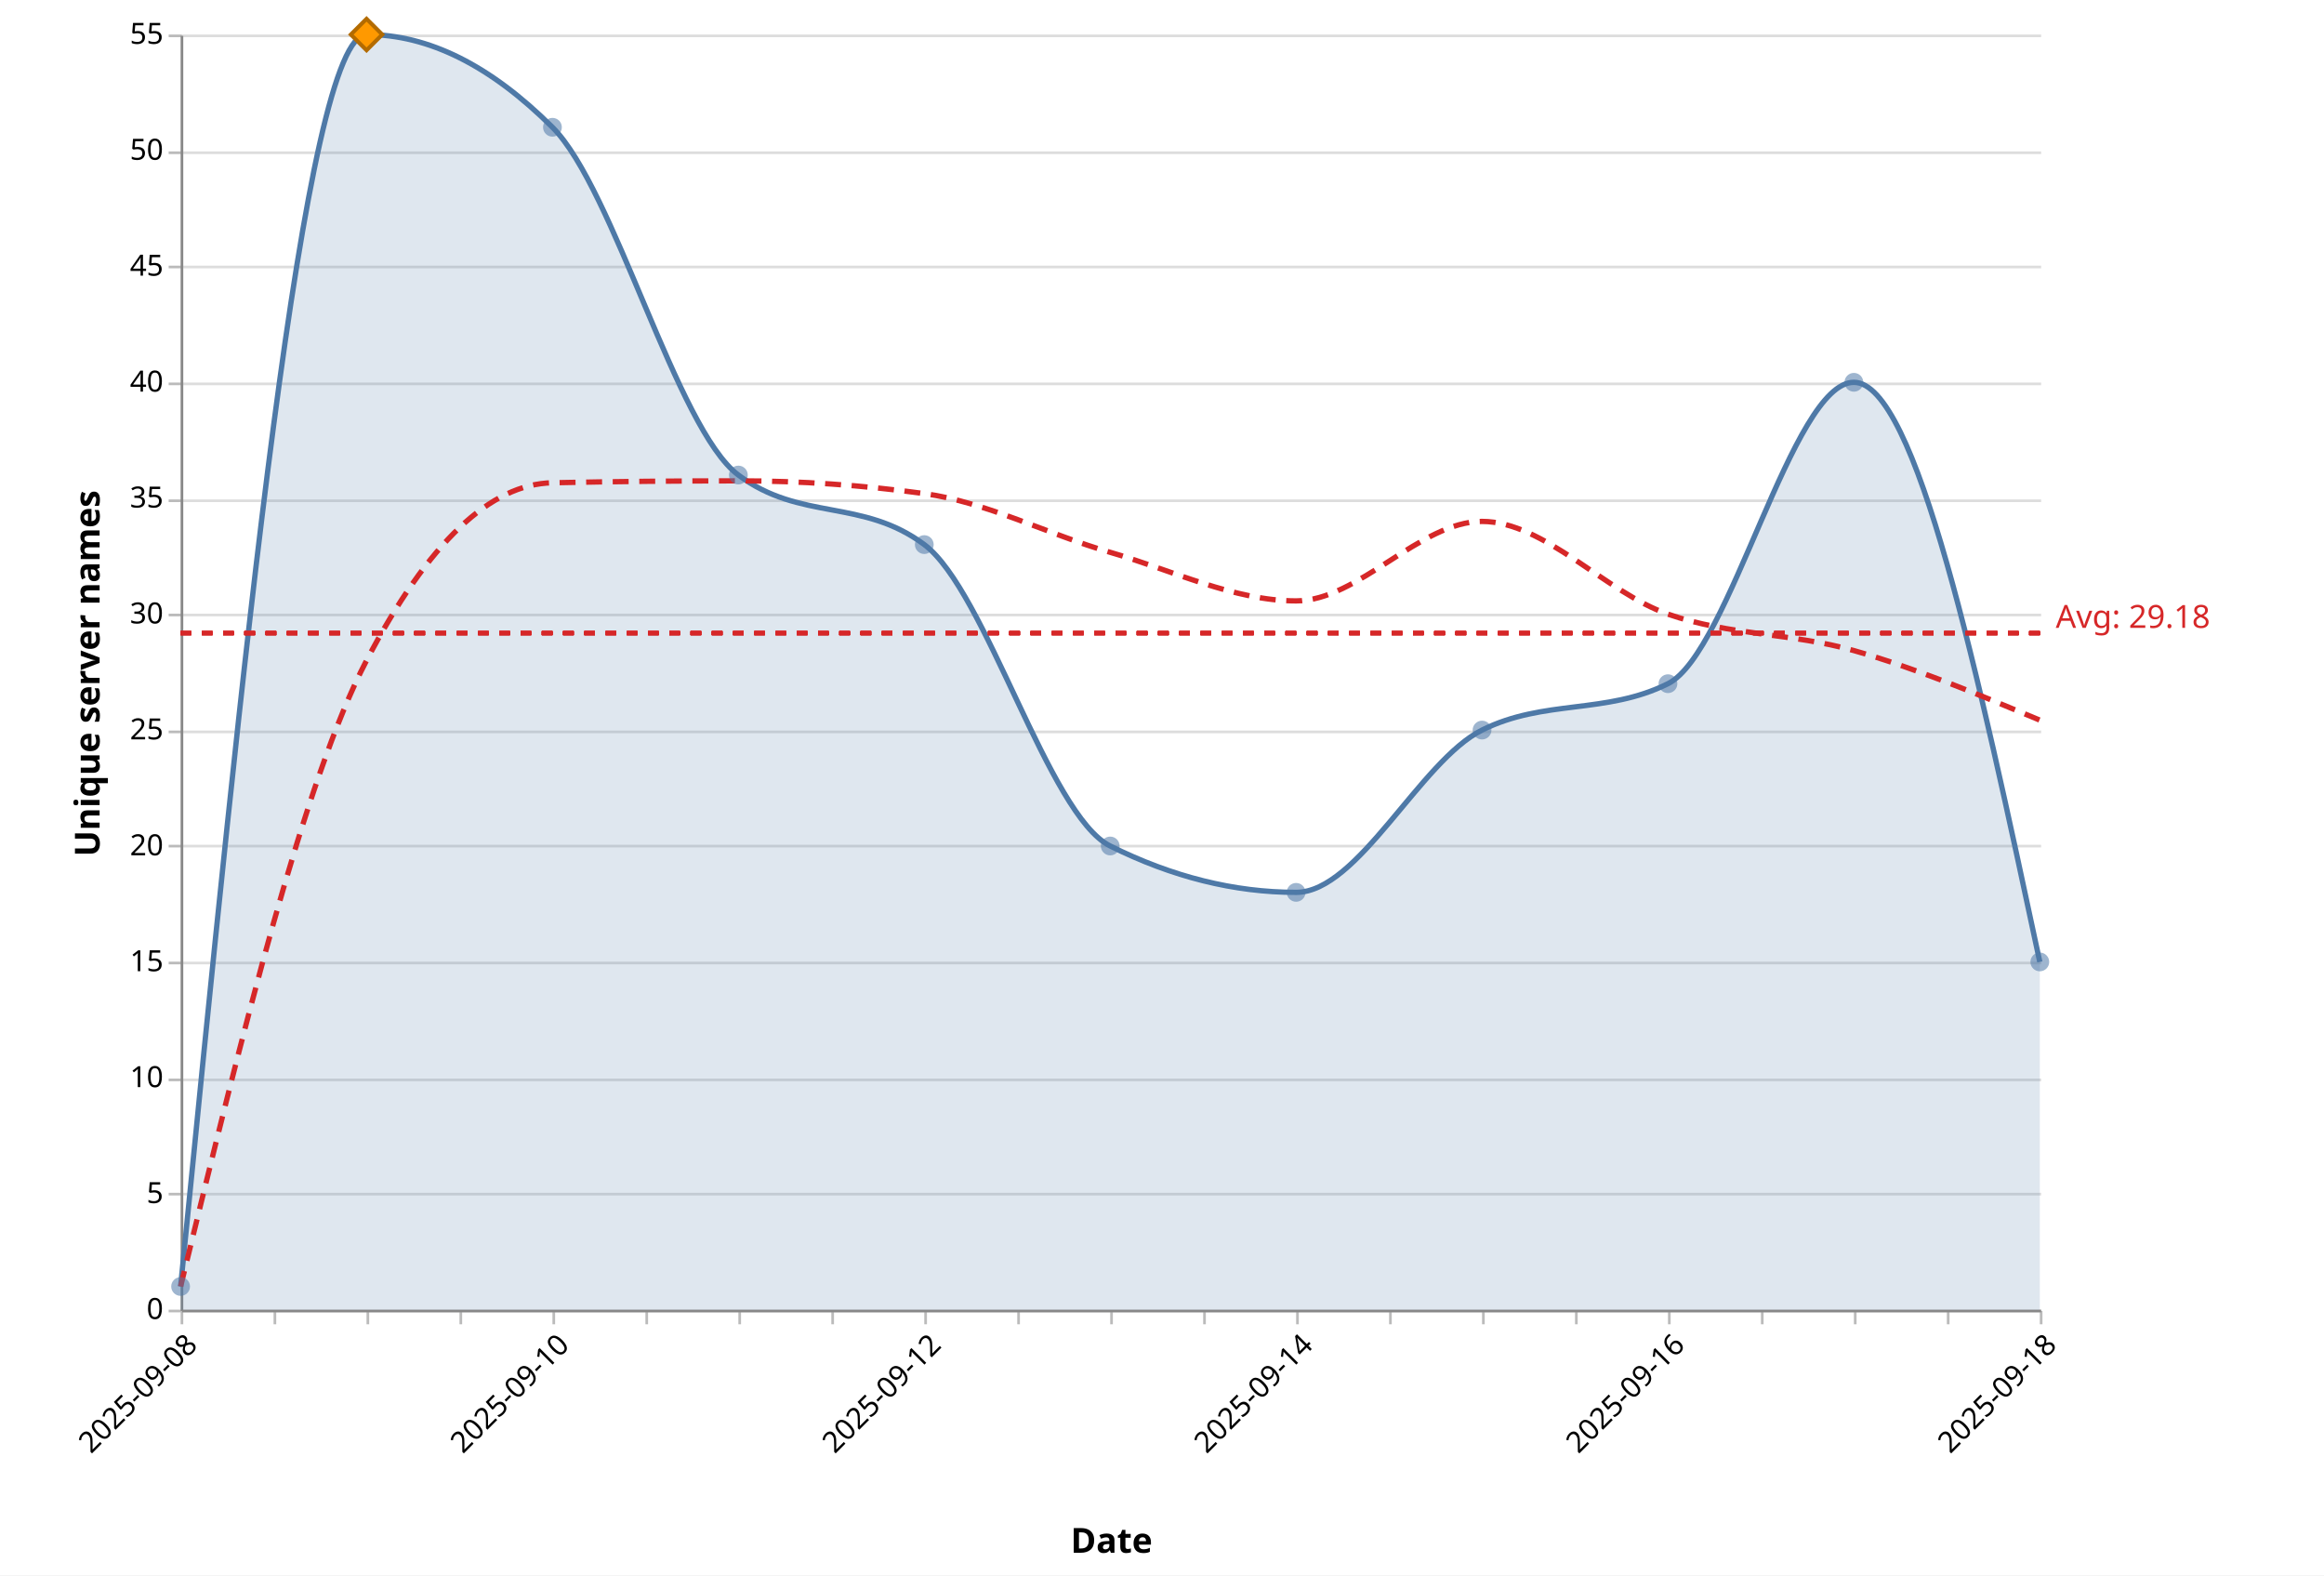
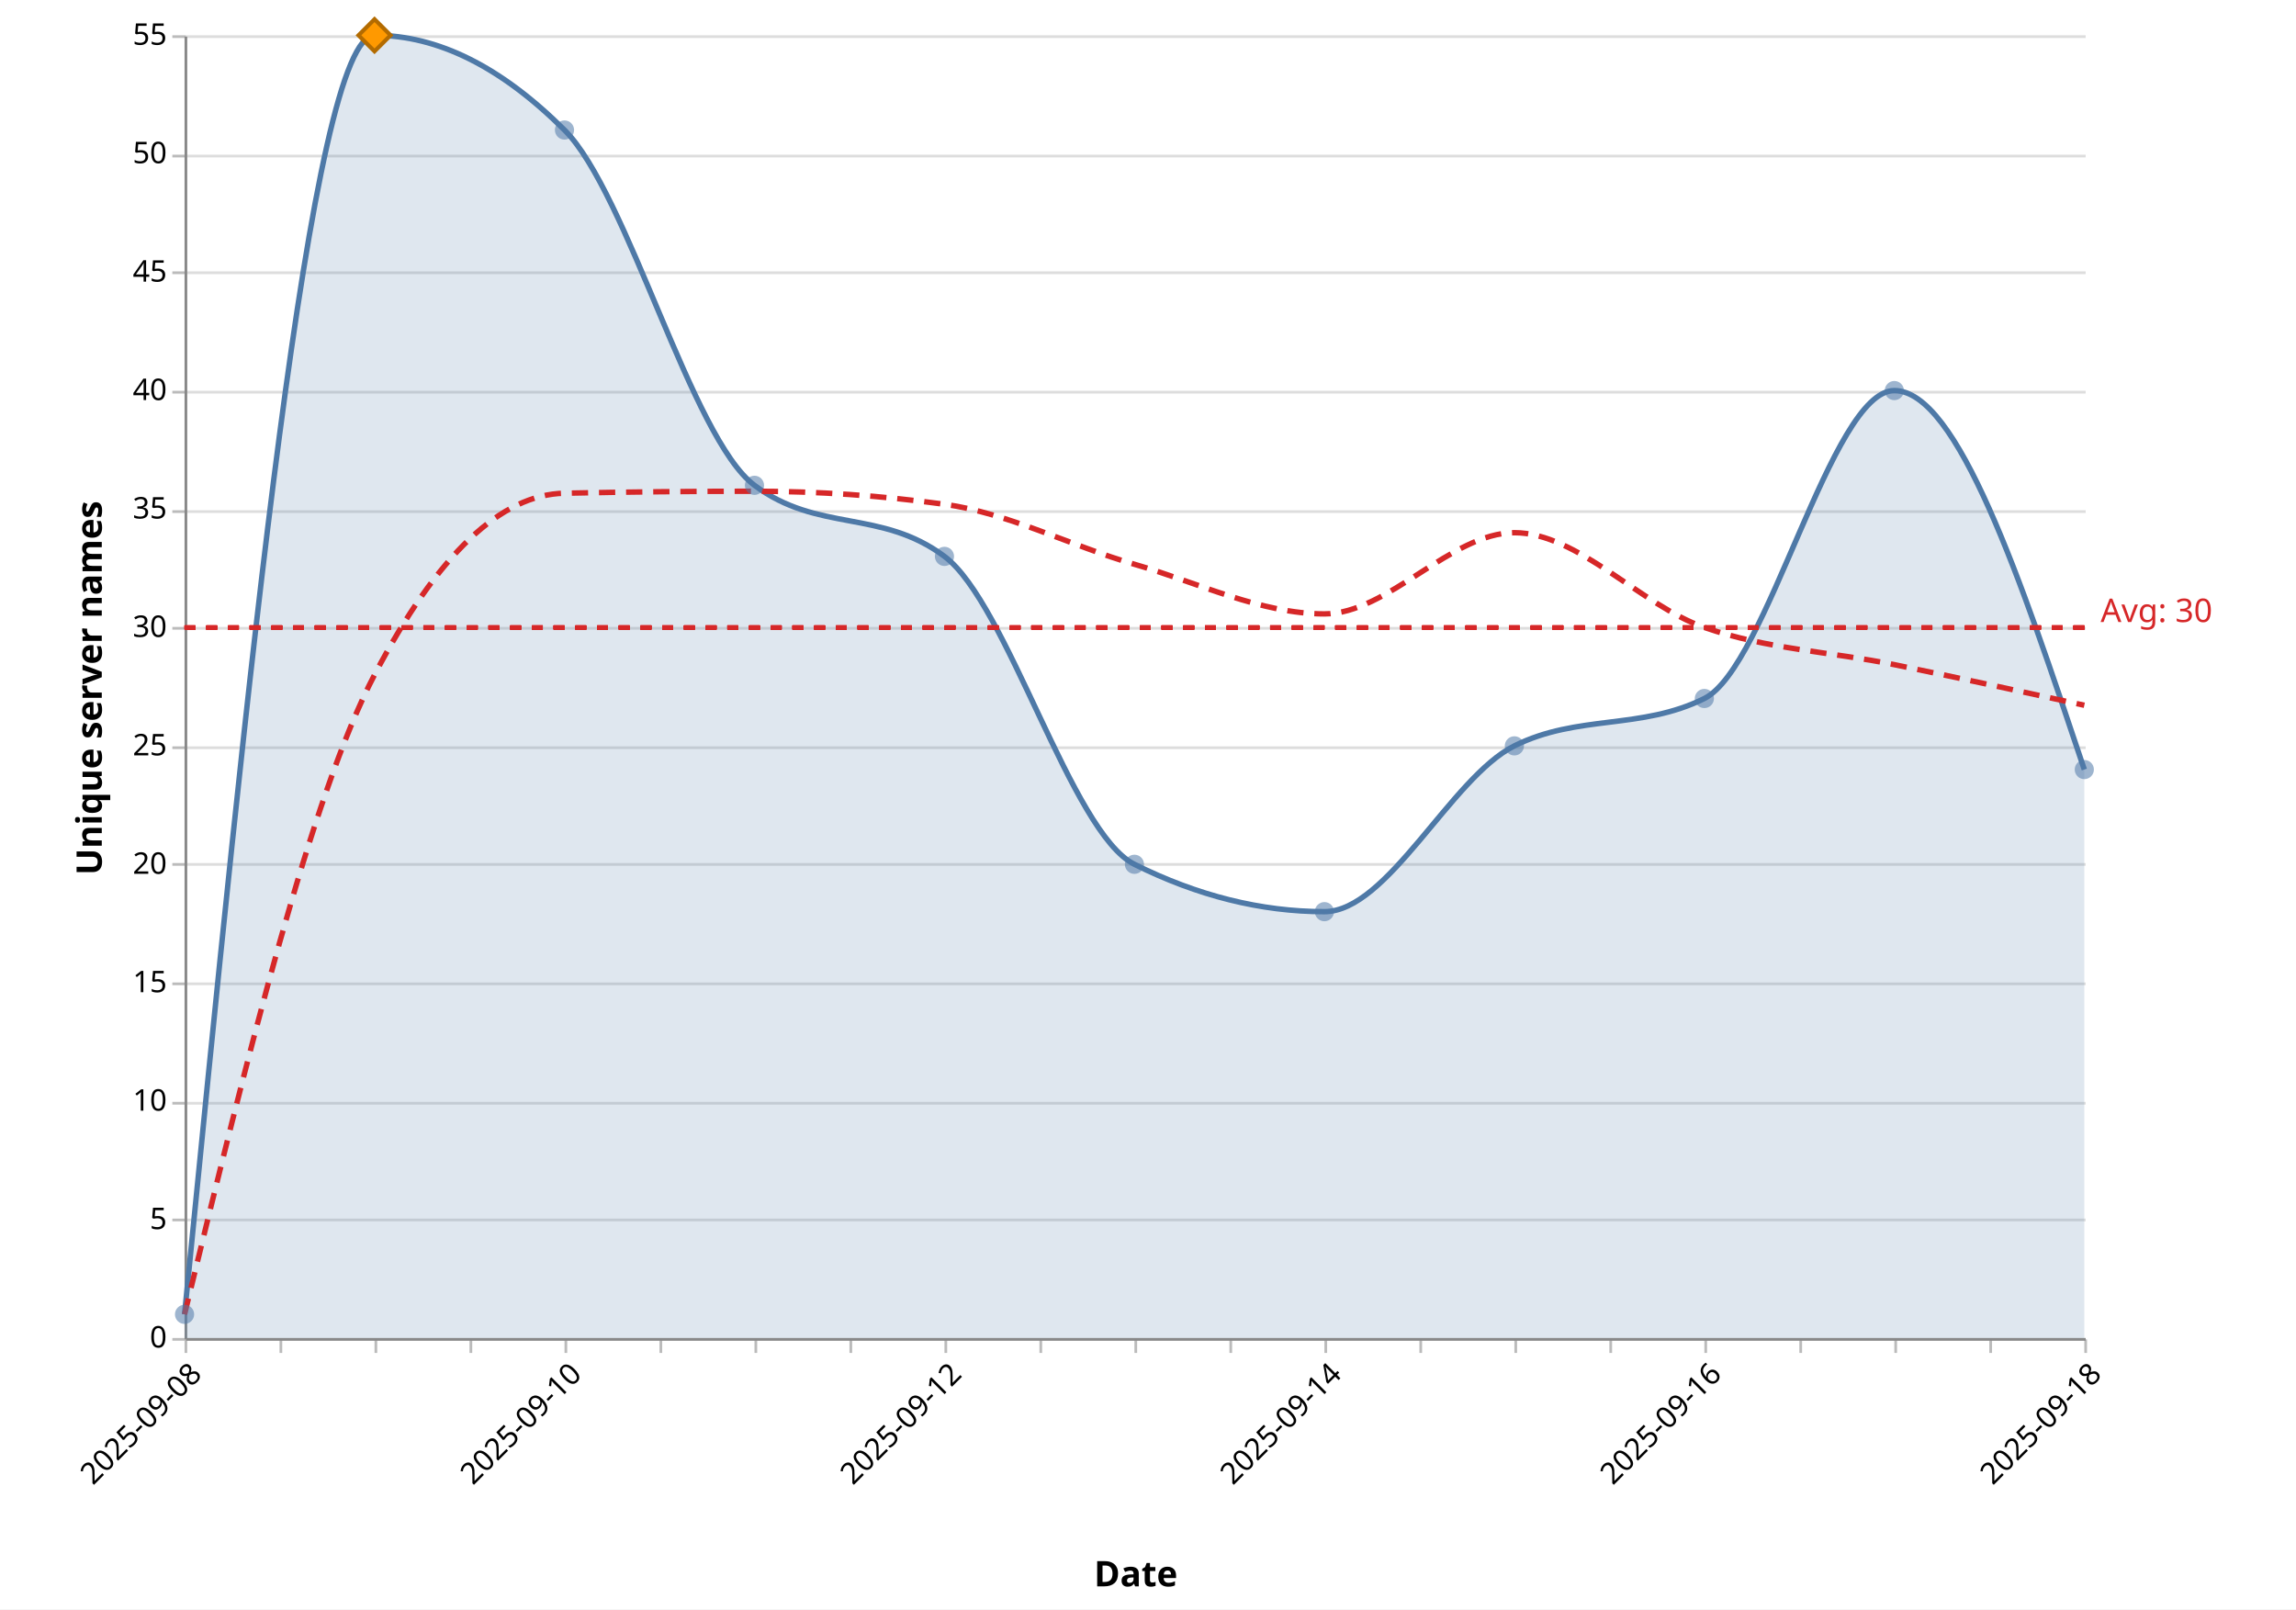
- <svg xmlns="http://www.w3.org/2000/svg" version="1.1" class="marks" width="875" height="593" viewBox="0 0 875 593">
-   <rect width="875" height="593" fill="white" />
+ <svg xmlns="http://www.w3.org/2000/svg" version="1.1" class="marks" width="846" height="593" viewBox="0 0 846 593">
+   <rect width="846" height="593" fill="white" />
  <g fill="none" stroke-miterlimit="10" transform="translate(68,13)">
    <g class="mark-group role-frame root" role="graphics-object" aria-roledescription="group mark container">
      <g transform="translate(0,0)">
        <path class="background" aria-hidden="true" d="M0.5,0.5h700v480h-700Z" />
        <g>
          <g class="mark-group role-axis" aria-hidden="true">
            <g transform="translate(0.5,0.5)">
              <path class="background" aria-hidden="true" d="M0,0h0v0h0Z" pointer-events="none" />
              <g>
                <g class="mark-rule role-axis-grid" pointer-events="none">
                  <line transform="translate(0,480)" x2="700" y2="0" stroke="#ddd" stroke-width="1" opacity="1" />
                  <line transform="translate(0,436)" x2="700" y2="0" stroke="#ddd" stroke-width="1" opacity="1" />
                  <line transform="translate(0,393)" x2="700" y2="0" stroke="#ddd" stroke-width="1" opacity="1" />
                  <line transform="translate(0,349)" x2="700" y2="0" stroke="#ddd" stroke-width="1" opacity="1" />
                  <line transform="translate(0,305)" x2="700" y2="0" stroke="#ddd" stroke-width="1" opacity="1" />
                  <line transform="translate(0,262)" x2="700" y2="0" stroke="#ddd" stroke-width="1" opacity="1" />
                  <line transform="translate(0,218)" x2="700" y2="0" stroke="#ddd" stroke-width="1" opacity="1" />
                  <line transform="translate(0,175)" x2="700" y2="0" stroke="#ddd" stroke-width="1" opacity="1" />
                  <line transform="translate(0,131)" x2="700" y2="0" stroke="#ddd" stroke-width="1" opacity="1" />
                  <line transform="translate(0,87)" x2="700" y2="0" stroke="#ddd" stroke-width="1" opacity="1" />
                  <line transform="translate(0,44)" x2="700" y2="0" stroke="#ddd" stroke-width="1" opacity="1" />
                  <line transform="translate(0,0)" x2="700" y2="0" stroke="#ddd" stroke-width="1" opacity="1" />
                </g>
              </g>
              <path class="foreground" aria-hidden="true" d="" pointer-events="none" display="none" />
            </g>
          </g>
          <g class="mark-group role-axis" role="graphics-symbol" aria-roledescription="axis" aria-label="X-axis titled 'Date' for a time scale with values from 2025-09-08 to 2025-09-18">
            <g transform="translate(0.5,480.5)">
              <path class="background" aria-hidden="true" d="M0,0h0v0h0Z" pointer-events="none" />
              <g>
                <g class="mark-rule role-axis-tick" pointer-events="none">
                  <line transform="translate(0,0)" x2="0" y2="5" stroke="#bbb" stroke-width="1" opacity="1" />
                  <line transform="translate(35,0)" x2="0" y2="5" stroke="#bbb" stroke-width="1" opacity="1" />
                  <line transform="translate(70,0)" x2="0" y2="5" stroke="#bbb" stroke-width="1" opacity="1" />
                  <line transform="translate(105,0)" x2="0" y2="5" stroke="#bbb" stroke-width="1" opacity="1" />
                  <line transform="translate(140,0)" x2="0" y2="5" stroke="#bbb" stroke-width="1" opacity="1" />
                  <line transform="translate(175,0)" x2="0" y2="5" stroke="#bbb" stroke-width="1" opacity="1" />
                  <line transform="translate(210,0)" x2="0" y2="5" stroke="#bbb" stroke-width="1" opacity="1" />
                  <line transform="translate(245,0)" x2="0" y2="5" stroke="#bbb" stroke-width="1" opacity="1" />
                  <line transform="translate(280,0)" x2="0" y2="5" stroke="#bbb" stroke-width="1" opacity="1" />
                  <line transform="translate(315,0)" x2="0" y2="5" stroke="#bbb" stroke-width="1" opacity="1" />
                  <line transform="translate(350,0)" x2="0" y2="5" stroke="#bbb" stroke-width="1" opacity="1" />
                  <line transform="translate(385,0)" x2="0" y2="5" stroke="#bbb" stroke-width="1" opacity="1" />
                  <line transform="translate(420,0)" x2="0" y2="5" stroke="#bbb" stroke-width="1" opacity="1" />
                  <line transform="translate(455,0)" x2="0" y2="5" stroke="#bbb" stroke-width="1" opacity="1" />
                  <line transform="translate(490,0)" x2="0" y2="5" stroke="#bbb" stroke-width="1" opacity="1" />
                  <line transform="translate(525,0)" x2="0" y2="5" stroke="#bbb" stroke-width="1" opacity="1" />
                  <line transform="translate(560,0)" x2="0" y2="5" stroke="#bbb" stroke-width="1" opacity="1" />
                  <line transform="translate(595,0)" x2="0" y2="5" stroke="#bbb" stroke-width="1" opacity="1" />
                  <line transform="translate(630,0)" x2="0" y2="5" stroke="#bbb" stroke-width="1" opacity="1" />
                  <line transform="translate(665,0)" x2="0" y2="5" stroke="#bbb" stroke-width="1" opacity="1" />
                  <line transform="translate(700,0)" x2="0" y2="5" stroke="#bbb" stroke-width="1" opacity="1" />
                </g>
                <g class="mark-text role-axis-label" pointer-events="none">
                  <text text-anchor="end" transform="translate(0,7) rotate(315) translate(0,9)" font-family="Segoe UI" font-size="11px" fill="#000" opacity="1">2025-09-08</text>
                  <text text-anchor="end" transform="translate(35,7) rotate(315) translate(0,9)" font-family="Segoe UI" font-size="11px" fill="#000" opacity="0">2025-09-08</text>
                  <text text-anchor="end" transform="translate(70,7) rotate(315) translate(0,9)" font-family="Segoe UI" font-size="11px" fill="#000" opacity="0">2025-09-09</text>
                  <text text-anchor="end" transform="translate(105,7) rotate(315) translate(0,9)" font-family="Segoe UI" font-size="11px" fill="#000" opacity="0">2025-09-09</text>
                  <text text-anchor="end" transform="translate(140,7) rotate(315) translate(0,9)" font-family="Segoe UI" font-size="11px" fill="#000" opacity="1">2025-09-10</text>
                  <text text-anchor="end" transform="translate(175,7) rotate(315) translate(0,9)" font-family="Segoe UI" font-size="11px" fill="#000" opacity="0">2025-09-10</text>
                  <text text-anchor="end" transform="translate(210,7) rotate(315) translate(0,9)" font-family="Segoe UI" font-size="11px" fill="#000" opacity="0">2025-09-11</text>
                  <text text-anchor="end" transform="translate(245,7) rotate(315) translate(0,9)" font-family="Segoe UI" font-size="11px" fill="#000" opacity="0">2025-09-11</text>
                  <text text-anchor="end" transform="translate(280,7) rotate(315) translate(0,9)" font-family="Segoe UI" font-size="11px" fill="#000" opacity="1">2025-09-12</text>
                  <text text-anchor="end" transform="translate(315,7) rotate(315) translate(0,9)" font-family="Segoe UI" font-size="11px" fill="#000" opacity="0">2025-09-12</text>
                  <text text-anchor="end" transform="translate(350,7) rotate(315) translate(0,9)" font-family="Segoe UI" font-size="11px" fill="#000" opacity="0">2025-09-13</text>
                  <text text-anchor="end" transform="translate(385,7) rotate(315) translate(0,9)" font-family="Segoe UI" font-size="11px" fill="#000" opacity="0">2025-09-13</text>
                  <text text-anchor="end" transform="translate(420,7) rotate(315) translate(0,9)" font-family="Segoe UI" font-size="11px" fill="#000" opacity="1">2025-09-14</text>
                  <text text-anchor="end" transform="translate(455,7) rotate(315) translate(0,9)" font-family="Segoe UI" font-size="11px" fill="#000" opacity="0">2025-09-14</text>
                  <text text-anchor="end" transform="translate(490,7) rotate(315) translate(0,9)" font-family="Segoe UI" font-size="11px" fill="#000" opacity="0">2025-09-15</text>
                  <text text-anchor="end" transform="translate(525,7) rotate(315) translate(0,9)" font-family="Segoe UI" font-size="11px" fill="#000" opacity="0">2025-09-15</text>
                  <text text-anchor="end" transform="translate(560,7) rotate(315) translate(0,9)" font-family="Segoe UI" font-size="11px" fill="#000" opacity="1">2025-09-16</text>
                  <text text-anchor="end" transform="translate(595,7) rotate(315) translate(0,9)" font-family="Segoe UI" font-size="11px" fill="#000" opacity="0">2025-09-16</text>
                  <text text-anchor="end" transform="translate(630,7) rotate(315) translate(0,9)" font-family="Segoe UI" font-size="11px" fill="#000" opacity="0">2025-09-17</text>
                  <text text-anchor="end" transform="translate(665,7) rotate(315) translate(0,9)" font-family="Segoe UI" font-size="11px" fill="#000" opacity="0">2025-09-17</text>
                  <text text-anchor="end" transform="translate(700,7) rotate(315) translate(0,9)" font-family="Segoe UI" font-size="11px" fill="#000" opacity="1">2025-09-18</text>
                </g>
                <g class="mark-rule role-axis-domain" pointer-events="none">
                  <line transform="translate(0,0)" x2="700" y2="0" stroke="#888" stroke-width="1" opacity="1" />
                </g>
                <g class="mark-text role-axis-title" pointer-events="none">
                  <text text-anchor="middle" transform="translate(350,91.00357)" font-family="Segoe UI" font-size="13px" font-weight="bold" fill="#000" opacity="1">Date</text>
                </g>
              </g>
              <path class="foreground" aria-hidden="true" d="" pointer-events="none" display="none" />
            </g>
          </g>
          <g class="mark-group role-axis" role="graphics-symbol" aria-roledescription="axis" aria-label="Y-axis titled 'Unique server names' for a linear scale with values from 0 to 55">
            <g transform="translate(0.5,0.5)">
              <path class="background" aria-hidden="true" d="M0,0h0v0h0Z" pointer-events="none" />
              <g>
                <g class="mark-rule role-axis-tick" pointer-events="none">
                  <line transform="translate(0,480)" x2="-5" y2="0" stroke="#bbb" stroke-width="1" opacity="1" />
                  <line transform="translate(0,436)" x2="-5" y2="0" stroke="#bbb" stroke-width="1" opacity="1" />
                  <line transform="translate(0,393)" x2="-5" y2="0" stroke="#bbb" stroke-width="1" opacity="1" />
                  <line transform="translate(0,349)" x2="-5" y2="0" stroke="#bbb" stroke-width="1" opacity="1" />
                  <line transform="translate(0,305)" x2="-5" y2="0" stroke="#bbb" stroke-width="1" opacity="1" />
                  <line transform="translate(0,262)" x2="-5" y2="0" stroke="#bbb" stroke-width="1" opacity="1" />
                  <line transform="translate(0,218)" x2="-5" y2="0" stroke="#bbb" stroke-width="1" opacity="1" />
                  <line transform="translate(0,175)" x2="-5" y2="0" stroke="#bbb" stroke-width="1" opacity="1" />
                  <line transform="translate(0,131)" x2="-5" y2="0" stroke="#bbb" stroke-width="1" opacity="1" />
                  <line transform="translate(0,87)" x2="-5" y2="0" stroke="#bbb" stroke-width="1" opacity="1" />
                  <line transform="translate(0,44)" x2="-5" y2="0" stroke="#bbb" stroke-width="1" opacity="1" />
                  <line transform="translate(0,0)" x2="-5" y2="0" stroke="#bbb" stroke-width="1" opacity="1" />
                </g>
                <g class="mark-text role-axis-label" pointer-events="none">
                  <text text-anchor="end" transform="translate(-7,483)" font-family="Segoe UI" font-size="11px" fill="#000" opacity="1">0</text>
                  <text text-anchor="end" transform="translate(-7,439.3636)" font-family="Segoe UI" font-size="11px" fill="#000" opacity="1">5</text>
                  <text text-anchor="end" transform="translate(-7,395.7273)" font-family="Segoe UI" font-size="11px" fill="#000" opacity="1">10</text>
                  <text text-anchor="end" transform="translate(-7,352.0909)" font-family="Segoe UI" font-size="11px" fill="#000" opacity="1">15</text>
                  <text text-anchor="end" transform="translate(-7,308.4545)" font-family="Segoe UI" font-size="11px" fill="#000" opacity="1">20</text>
                  <text text-anchor="end" transform="translate(-7,264.8182)" font-family="Segoe UI" font-size="11px" fill="#000" opacity="1">25</text>
                  <text text-anchor="end" transform="translate(-7,221.1818)" font-family="Segoe UI" font-size="11px" fill="#000" opacity="1">30</text>
                  <text text-anchor="end" transform="translate(-7,177.5455)" font-family="Segoe UI" font-size="11px" fill="#000" opacity="1">35</text>
                  <text text-anchor="end" transform="translate(-7,133.9091)" font-family="Segoe UI" font-size="11px" fill="#000" opacity="1">40</text>
                  <text text-anchor="end" transform="translate(-7,90.27273)" font-family="Segoe UI" font-size="11px" fill="#000" opacity="1">45</text>
                  <text text-anchor="end" transform="translate(-7,46.63636)" font-family="Segoe UI" font-size="11px" fill="#000" opacity="1">50</text>
                  <text text-anchor="end" transform="translate(-7,3)" font-family="Segoe UI" font-size="11px" fill="#000" opacity="1">55</text>
                </g>
                <g class="mark-rule role-axis-domain" pointer-events="none">
                  <line transform="translate(0,480)" x2="0" y2="-480" stroke="#888" stroke-width="1" opacity="1" />
                </g>
                <g class="mark-text role-axis-title" pointer-events="none">
                  <text text-anchor="middle" transform="translate(-28,240) rotate(-90) translate(0,-3)" font-family="Segoe UI" font-size="13px" font-weight="bold" fill="#000" opacity="1">Unique server names</text>
                </g>
              </g>
              <path class="foreground" aria-hidden="true" d="" pointer-events="none" display="none" />
            </g>
          </g>
          <g class="mark-area role-mark layer_0_marks" role="graphics-object" aria-roledescription="area mark container" pointer-events="none">
-             <path aria-label="date: 2025-09-08; count: 1" role="graphics-symbol" aria-roledescription="area mark" d="M0,471.273C23.333,235.636,46.667,0,70,0C93.333,0,116.667,11.636,140,34.909C163.333,58.182,186.667,148.364,210,165.818C233.333,183.273,256.667,174.545,280,192C303.333,209.455,326.667,293.818,350,305.455C373.333,317.091,396.667,322.909,420,322.909C443.333,322.909,466.667,273.455,490,261.818C513.333,250.182,536.667,256,560,244.364C583.333,232.727,606.667,130.909,630,130.909C653.333,130.909,676.667,240,700,349.091L700,480C676.667,480,653.333,480,630,480C606.667,480,583.333,480,560,480C536.667,480,513.333,480,490,480C466.667,480,443.333,480,420,480C396.667,480,373.333,480,350,480C326.667,480,303.333,480,280,480C256.667,480,233.333,480,210,480C186.667,480,163.333,480,140,480C116.667,480,93.333,480,70,480C46.667,480,23.333,480,0,480Z" fill="#4e79a7" opacity="0.18" />
+             <path aria-label="date: 2025-09-08; count: 1" role="graphics-symbol" aria-roledescription="area mark" d="M0,471.273C23.333,235.636,46.667,0,70,0C93.333,0,116.667,11.636,140,34.909C163.333,58.182,186.667,148.364,210,165.818C233.333,183.273,256.667,174.545,280,192C303.333,209.455,326.667,293.818,350,305.455C373.333,317.091,396.667,322.909,420,322.909C443.333,322.909,466.667,273.455,490,261.818C513.333,250.182,536.667,256,560,244.364C583.333,232.727,606.667,130.909,630,130.909C653.333,130.909,676.667,200.727,700,270.545L700,480C676.667,480,653.333,480,630,480C606.667,480,583.333,480,560,480C536.667,480,513.333,480,490,480C466.667,480,443.333,480,420,480C396.667,480,373.333,480,350,480C326.667,480,303.333,480,280,480C256.667,480,233.333,480,210,480C186.667,480,163.333,480,140,480C116.667,480,93.333,480,70,480C46.667,480,23.333,480,0,480Z" fill="#4e79a7" opacity="0.18" />
          </g>
          <g class="mark-line role-mark layer_1_marks" role="graphics-object" aria-roledescription="line mark container" pointer-events="none">
-             <path aria-label="date: Sep 08, 2025; count: 1" role="graphics-symbol" aria-roledescription="line mark" d="M0,471.273C23.333,235.636,46.667,0,70,0C93.333,0,116.667,11.636,140,34.909C163.333,58.182,186.667,148.364,210,165.818C233.333,183.273,256.667,174.545,280,192C303.333,209.455,326.667,293.818,350,305.455C373.333,317.091,396.667,322.909,420,322.909C443.333,322.909,466.667,273.455,490,261.818C513.333,250.182,536.667,256,560,244.364C583.333,232.727,606.667,130.909,630,130.909C653.333,130.909,676.667,240,700,349.091" stroke="#4e79a7" stroke-width="2" />
+             <path aria-label="date: Sep 08, 2025; count: 1" role="graphics-symbol" aria-roledescription="line mark" d="M0,471.273C23.333,235.636,46.667,0,70,0C93.333,0,116.667,11.636,140,34.909C163.333,58.182,186.667,148.364,210,165.818C233.333,183.273,256.667,174.545,280,192C303.333,209.455,326.667,293.818,350,305.455C373.333,317.091,396.667,322.909,420,322.909C443.333,322.909,466.667,273.455,490,261.818C513.333,250.182,536.667,256,560,244.364C583.333,232.727,606.667,130.909,630,130.909C653.333,130.909,676.667,200.727,700,270.545" stroke="#4e79a7" stroke-width="2" />
          </g>
          <g class="mark-line role-mark layer_2_marks" role="graphics-object" aria-roledescription="line mark container" pointer-events="none">
-             <path aria-label="date: Sep 08, 2025; ma7: 1" role="graphics-symbol" aria-roledescription="line mark" d="M0,471.273C23.333,375.758,46.667,280.242,70,235.636C93.333,191.03,116.667,169.212,140,168.727C163.333,168.242,186.667,168,210,168C233.333,168,256.667,169.6,280,172.8C303.333,176,326.667,188.177,350,194.909C373.333,201.642,396.667,213.195,420,213.195C443.333,213.195,466.667,183.273,490,183.273C513.333,183.273,536.667,210.078,560,218.182C583.333,226.286,606.667,225.247,630,231.896C653.333,238.545,676.667,248.312,700,258.078" stroke="#d62728" stroke-width="2" stroke-dasharray="6,4" />
+             <path aria-label="date: Sep 08, 2025; ma7: 1" role="graphics-symbol" aria-roledescription="line mark" d="M0,471.273C23.333,375.758,46.667,280.242,70,235.636C93.333,191.03,116.667,169.212,140,168.727C163.333,168.242,186.667,168,210,168C233.333,168,256.667,169.6,280,172.8C303.333,176,326.667,188.177,350,194.909C373.333,201.642,396.667,213.195,420,213.195C443.333,213.195,466.667,183.273,490,183.273C513.333,183.273,536.667,210.078,560,218.182C583.333,226.286,606.667,227.117,630,231.896C653.333,236.675,676.667,241.766,700,246.857" stroke="#d62728" stroke-width="2" stroke-dasharray="6,4" />
          </g>
          <g class="mark-symbol role-mark layer_3_marks" role="graphics-object" aria-roledescription="symbol mark container">
            <path aria-label="date: Sep 08, 2025; count: 1; Date: Sep 08, 2025; Daily unique: 1; 7d avg: 1" role="graphics-symbol" aria-roledescription="point" transform="translate(0,471.2727)" d="M3.536,0A3.536,3.536,0,1,1,-3.536,0A3.536,3.536,0,1,1,3.536,0" fill="#4e79a7" stroke-width="2" opacity="0.55" />
            <path aria-label="date: Sep 09, 2025; count: 55; Date: Sep 09, 2025; Daily unique: 55; 7d avg: 28" role="graphics-symbol" aria-roledescription="point" transform="translate(70,0)" d="M3.536,0A3.536,3.536,0,1,1,-3.536,0A3.536,3.536,0,1,1,3.536,0" fill="#4e79a7" stroke-width="2" opacity="0.55" />
            <path aria-label="date: Sep 10, 2025; count: 51; Date: Sep 10, 2025; Daily unique: 51; 7d avg: 35.6666666667" role="graphics-symbol" aria-roledescription="point" transform="translate(140,34.90909)" d="M3.536,0A3.536,3.536,0,1,1,-3.536,0A3.536,3.536,0,1,1,3.536,0" fill="#4e79a7" stroke-width="2" opacity="0.55" />
            <path aria-label="date: Sep 11, 2025; count: 36; Date: Sep 11, 2025; Daily unique: 36; 7d avg: 35.75" role="graphics-symbol" aria-roledescription="point" transform="translate(210,165.8182)" d="M3.536,0A3.536,3.536,0,1,1,-3.536,0A3.536,3.536,0,1,1,3.536,0" fill="#4e79a7" stroke-width="2" opacity="0.55" />
            <path aria-label="date: Sep 12, 2025; count: 33; Date: Sep 12, 2025; Daily unique: 33; 7d avg: 35.2" role="graphics-symbol" aria-roledescription="point" transform="translate(280,192)" d="M3.536,0A3.536,3.536,0,1,1,-3.536,0A3.536,3.536,0,1,1,3.536,0" fill="#4e79a7" stroke-width="2" opacity="0.55" />
            <path aria-label="date: Sep 13, 2025; count: 20; Date: Sep 13, 2025; Daily unique: 20; 7d avg: 32.6666666667" role="graphics-symbol" aria-roledescription="point" transform="translate(350,305.4545)" d="M3.536,0A3.536,3.536,0,1,1,-3.536,0A3.536,3.536,0,1,1,3.536,0" fill="#4e79a7" stroke-width="2" opacity="0.55" />
            <path aria-label="date: Sep 14, 2025; count: 18; Date: Sep 14, 2025; Daily unique: 18; 7d avg: 30.5714285714" role="graphics-symbol" aria-roledescription="point" transform="translate(420,322.9091)" d="M3.536,0A3.536,3.536,0,1,1,-3.536,0A3.536,3.536,0,1,1,3.536,0" fill="#4e79a7" stroke-width="2" opacity="0.55" />
            <path aria-label="date: Sep 15, 2025; count: 25; Date: Sep 15, 2025; Daily unique: 25; 7d avg: 34" role="graphics-symbol" aria-roledescription="point" transform="translate(490,261.8182)" d="M3.536,0A3.536,3.536,0,1,1,-3.536,0A3.536,3.536,0,1,1,3.536,0" fill="#4e79a7" stroke-width="2" opacity="0.55" />
            <path aria-label="date: Sep 16, 2025; count: 27; Date: Sep 16, 2025; Daily unique: 27; 7d avg: 30" role="graphics-symbol" aria-roledescription="point" transform="translate(560,244.3636)" d="M3.536,0A3.536,3.536,0,1,1,-3.536,0A3.536,3.536,0,1,1,3.536,0" fill="#4e79a7" stroke-width="2" opacity="0.55" />
            <path aria-label="date: Sep 17, 2025; count: 40; Date: Sep 17, 2025; Daily unique: 40; 7d avg: 28.4285714286" role="graphics-symbol" aria-roledescription="point" transform="translate(630,130.9091)" d="M3.536,0A3.536,3.536,0,1,1,-3.536,0A3.536,3.536,0,1,1,3.536,0" fill="#4e79a7" stroke-width="2" opacity="0.55" />
-             <path aria-label="date: Sep 18, 2025; count: 15; Date: Sep 18, 2025; Daily unique: 15; 7d avg: 25.4285714286" role="graphics-symbol" aria-roledescription="point" transform="translate(700,349.0909)" d="M3.536,0A3.536,3.536,0,1,1,-3.536,0A3.536,3.536,0,1,1,3.536,0" fill="#4e79a7" stroke-width="2" opacity="0.55" />
+             <path aria-label="date: Sep 18, 2025; count: 24; Date: Sep 18, 2025; Daily unique: 24; 7d avg: 26.7142857143" role="graphics-symbol" aria-roledescription="point" transform="translate(700,270.5455)" d="M3.536,0A3.536,3.536,0,1,1,-3.536,0A3.536,3.536,0,1,1,3.536,0" fill="#4e79a7" stroke-width="2" opacity="0.55" />
          </g>
          <g class="mark-path role-mark layer_3_voronoi" aria-hidden="true">
            <path transform="translate(0,0)" d="M0,480L0,246.358L159.758,356.192L218.414,480Z" stroke-width="0.35" />
            <path transform="translate(0,0)" d="M0,0L113.705,0L23.163,181.554L0,201.111Z" stroke-width="0.35" />
            <path transform="translate(0,0)" d="M337.305,0L299.223,33.939L23.163,181.554L113.705,0Z" stroke-width="0.35" />
            <path transform="translate(0,0)" d="M299.223,33.939L190.052,325.819L159.758,356.192L0,246.358L0,201.111L23.163,181.554Z" stroke-width="0.35" />
            <path transform="translate(0,0)" d="M393.939,200.023L190.052,325.819L299.223,33.939L337.305,0L426.819,0L438.393,66.312Z" stroke-width="0.35" />
            <path transform="translate(0,0)" d="M404.787,234.828L343.653,480L218.414,480L159.758,356.192L190.052,325.819L393.939,200.023Z" stroke-width="0.35" />
-             <path transform="translate(0,0)" d="M343.653,480L404.787,234.828L553.524,405.256L546.535,480Z" stroke-width="0.35" />
-             <path transform="translate(0,0)" d="M404.787,234.828L393.939,200.023L438.393,66.312L492.984,124.694L559.411,391.092L553.524,405.256Z" stroke-width="0.35" />
-             <path transform="translate(0,0)" d="M559.411,391.092L492.984,124.694L674.783,236.861Z" stroke-width="0.35" />
-             <path transform="translate(0,0)" d="M700,0L700,228.771L674.783,236.861L492.984,124.694L438.393,66.312L426.819,0Z" stroke-width="0.35" />
-             <path transform="translate(0,0)" d="M700,480L546.535,480L553.524,405.256L559.411,391.092L674.783,236.861L700,228.771Z" stroke-width="0.35" />
+             <path transform="translate(0,0)" d="M343.653,480L404.787,234.828L566.71,420.364L591.328,464.244L594.274,480Z" stroke-width="0.35" />
+             <path transform="translate(0,0)" d="M404.787,234.828L393.939,200.023L438.393,66.312L492.984,124.694L566.71,420.364Z" stroke-width="0.35" />
+             <path transform="translate(0,0)" d="M566.71,420.364L492.984,124.694L638.086,214.22L591.328,464.244Z" stroke-width="0.35" />
+             <path transform="translate(0,0)" d="M700,0L700,183.182L638.086,214.22L492.984,124.694L438.393,66.312L426.819,0Z" stroke-width="0.35" />
+             <path transform="translate(0,0)" d="M700,480L594.274,480L591.328,464.244L638.086,214.22L700,183.182Z" stroke-width="0.35" />
          </g>
          <g class="mark-symbol role-mark layer_4_marks" role="graphics-object" aria-roledescription="symbol mark container">
            <path aria-label="date: Sep 08, 2025; count: 1; Peak date: Sep 08, 2025; Peak unique count: 1" role="graphics-symbol" aria-roledescription="point" transform="translate(0,471.2727)" d="M-5.916,0L0,-5.916L5.916,0L0,5.916Z" fill="#ff9900" stroke="#b36b00" stroke-width="1.5" opacity="0" />
            <path aria-label="date: Sep 09, 2025; count: 55; Peak date: Sep 09, 2025; Peak unique count: 55" role="graphics-symbol" aria-roledescription="point" transform="translate(70,0)" d="M-5.916,0L0,-5.916L5.916,0L0,5.916Z" fill="#ff9900" stroke="#b36b00" stroke-width="1.5" opacity="1" />
            <path aria-label="date: Sep 10, 2025; count: 51; Peak date: Sep 10, 2025; Peak unique count: 51" role="graphics-symbol" aria-roledescription="point" transform="translate(140,34.90909)" d="M-5.916,0L0,-5.916L5.916,0L0,5.916Z" fill="#ff9900" stroke="#b36b00" stroke-width="1.5" opacity="0" />
            <path aria-label="date: Sep 11, 2025; count: 36; Peak date: Sep 11, 2025; Peak unique count: 36" role="graphics-symbol" aria-roledescription="point" transform="translate(210,165.8182)" d="M-5.916,0L0,-5.916L5.916,0L0,5.916Z" fill="#ff9900" stroke="#b36b00" stroke-width="1.5" opacity="0" />
            <path aria-label="date: Sep 12, 2025; count: 33; Peak date: Sep 12, 2025; Peak unique count: 33" role="graphics-symbol" aria-roledescription="point" transform="translate(280,192)" d="M-5.916,0L0,-5.916L5.916,0L0,5.916Z" fill="#ff9900" stroke="#b36b00" stroke-width="1.5" opacity="0" />
            <path aria-label="date: Sep 13, 2025; count: 20; Peak date: Sep 13, 2025; Peak unique count: 20" role="graphics-symbol" aria-roledescription="point" transform="translate(350,305.4545)" d="M-5.916,0L0,-5.916L5.916,0L0,5.916Z" fill="#ff9900" stroke="#b36b00" stroke-width="1.5" opacity="0" />
            <path aria-label="date: Sep 14, 2025; count: 18; Peak date: Sep 14, 2025; Peak unique count: 18" role="graphics-symbol" aria-roledescription="point" transform="translate(420,322.9091)" d="M-5.916,0L0,-5.916L5.916,0L0,5.916Z" fill="#ff9900" stroke="#b36b00" stroke-width="1.5" opacity="0" />
            <path aria-label="date: Sep 15, 2025; count: 25; Peak date: Sep 15, 2025; Peak unique count: 25" role="graphics-symbol" aria-roledescription="point" transform="translate(490,261.8182)" d="M-5.916,0L0,-5.916L5.916,0L0,5.916Z" fill="#ff9900" stroke="#b36b00" stroke-width="1.5" opacity="0" />
            <path aria-label="date: Sep 16, 2025; count: 27; Peak date: Sep 16, 2025; Peak unique count: 27" role="graphics-symbol" aria-roledescription="point" transform="translate(560,244.3636)" d="M-5.916,0L0,-5.916L5.916,0L0,5.916Z" fill="#ff9900" stroke="#b36b00" stroke-width="1.5" opacity="0" />
            <path aria-label="date: Sep 17, 2025; count: 40; Peak date: Sep 17, 2025; Peak unique count: 40" role="graphics-symbol" aria-roledescription="point" transform="translate(630,130.9091)" d="M-5.916,0L0,-5.916L5.916,0L0,5.916Z" fill="#ff9900" stroke="#b36b00" stroke-width="1.5" opacity="0" />
-             <path aria-label="date: Sep 18, 2025; count: 15; Peak date: Sep 18, 2025; Peak unique count: 15" role="graphics-symbol" aria-roledescription="point" transform="translate(700,349.0909)" d="M-5.916,0L0,-5.916L5.916,0L0,5.916Z" fill="#ff9900" stroke="#b36b00" stroke-width="1.5" opacity="0" />
+             <path aria-label="date: Sep 18, 2025; count: 24; Peak date: Sep 18, 2025; Peak unique count: 24" role="graphics-symbol" aria-roledescription="point" transform="translate(700,270.5455)" d="M-5.916,0L0,-5.916L5.916,0L0,5.916Z" fill="#ff9900" stroke="#b36b00" stroke-width="1.5" opacity="0" />
          </g>
          <g class="mark-rule role-mark layer_5_marks" role="graphics-symbol" aria-roledescription="rule mark container" pointer-events="none">
-             <line transform="translate(700,225.3382)" x2="-700" y2="0" stroke="#d62728" stroke-width="1.5" stroke-dasharray="4,4" />
-             <line transform="translate(700,225.3382)" x2="-700" y2="0" stroke="#d62728" stroke-width="1.5" stroke-dasharray="4,4" />
-             <line transform="translate(700,225.3382)" x2="-700" y2="0" stroke="#d62728" stroke-width="1.5" stroke-dasharray="4,4" />
-             <line transform="translate(700,225.3382)" x2="-700" y2="0" stroke="#d62728" stroke-width="1.5" stroke-dasharray="4,4" />
-             <line transform="translate(700,225.3382)" x2="-700" y2="0" stroke="#d62728" stroke-width="1.5" stroke-dasharray="4,4" />
-             <line transform="translate(700,225.3382)" x2="-700" y2="0" stroke="#d62728" stroke-width="1.5" stroke-dasharray="4,4" />
-             <line transform="translate(700,225.3382)" x2="-700" y2="0" stroke="#d62728" stroke-width="1.5" stroke-dasharray="4,4" />
-             <line transform="translate(700,225.3382)" x2="-700" y2="0" stroke="#d62728" stroke-width="1.5" stroke-dasharray="4,4" />
-             <line transform="translate(700,225.3382)" x2="-700" y2="0" stroke="#d62728" stroke-width="1.5" stroke-dasharray="4,4" />
-             <line transform="translate(700,225.3382)" x2="-700" y2="0" stroke="#d62728" stroke-width="1.5" stroke-dasharray="4,4" />
-             <line transform="translate(700,225.3382)" x2="-700" y2="0" stroke="#d62728" stroke-width="1.5" stroke-dasharray="4,4" />
+             <line transform="translate(700,218.1818)" x2="-700" y2="0" stroke="#d62728" stroke-width="1.5" stroke-dasharray="4,4" />
+             <line transform="translate(700,218.1818)" x2="-700" y2="0" stroke="#d62728" stroke-width="1.5" stroke-dasharray="4,4" />
+             <line transform="translate(700,218.1818)" x2="-700" y2="0" stroke="#d62728" stroke-width="1.5" stroke-dasharray="4,4" />
+             <line transform="translate(700,218.1818)" x2="-700" y2="0" stroke="#d62728" stroke-width="1.5" stroke-dasharray="4,4" />
+             <line transform="translate(700,218.1818)" x2="-700" y2="0" stroke="#d62728" stroke-width="1.5" stroke-dasharray="4,4" />
+             <line transform="translate(700,218.1818)" x2="-700" y2="0" stroke="#d62728" stroke-width="1.5" stroke-dasharray="4,4" />
+             <line transform="translate(700,218.1818)" x2="-700" y2="0" stroke="#d62728" stroke-width="1.5" stroke-dasharray="4,4" />
+             <line transform="translate(700,218.1818)" x2="-700" y2="0" stroke="#d62728" stroke-width="1.5" stroke-dasharray="4,4" />
+             <line transform="translate(700,218.1818)" x2="-700" y2="0" stroke="#d62728" stroke-width="1.5" stroke-dasharray="4,4" />
+             <line transform="translate(700,218.1818)" x2="-700" y2="0" stroke="#d62728" stroke-width="1.5" stroke-dasharray="4,4" />
+             <line transform="translate(700,218.1818)" x2="-700" y2="0" stroke="#d62728" stroke-width="1.5" stroke-dasharray="4,4" />
          </g>
          <g class="mark-text role-mark layer_6_marks" role="graphics-object" aria-roledescription="text mark container" pointer-events="none">
-             <text aria-label="date: Sep 18, 2025" role="graphics-symbol" aria-roledescription="text mark" text-anchor="start" transform="translate(706,223.3382)" font-family="sans-serif" font-size="12px" fill="#d62728">Avg: 29.18</text>
+             <text aria-label="date: Sep 18, 2025" role="graphics-symbol" aria-roledescription="text mark" text-anchor="start" transform="translate(706,216.1818)" font-family="sans-serif" font-size="12px" fill="#d62728">Avg: 30</text>
          </g>
        </g>
        <path class="foreground" aria-hidden="true" d="" display="none" />
      </g>
    </g>
  </g>
</svg>
